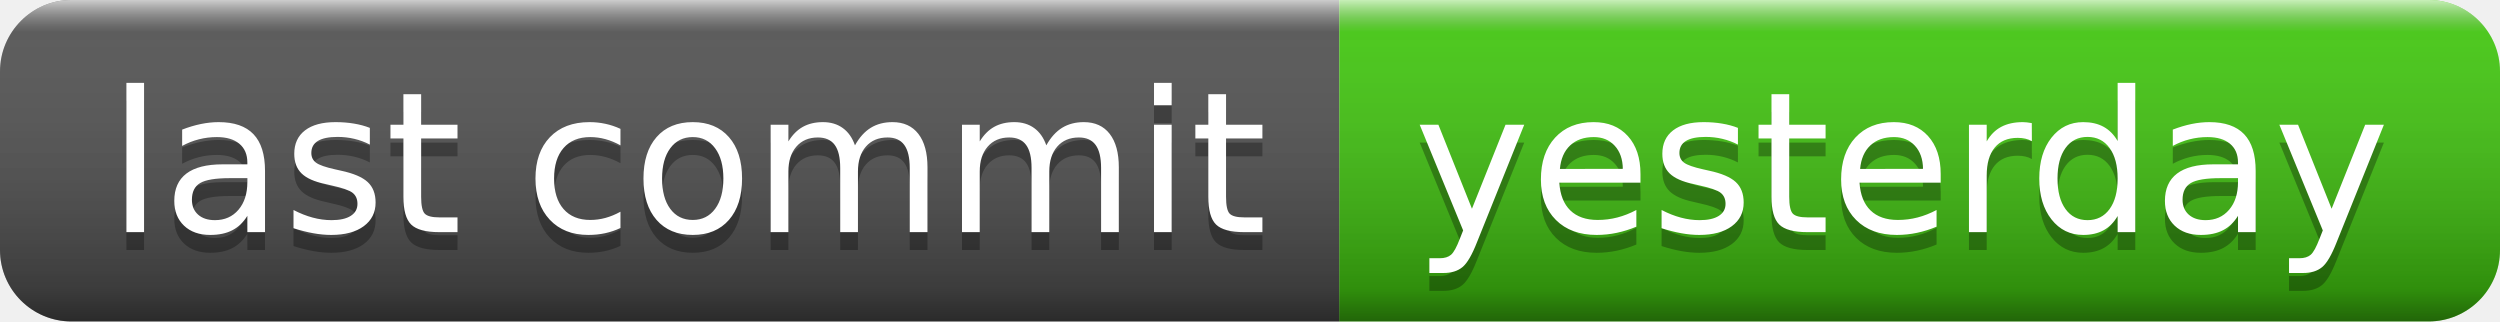
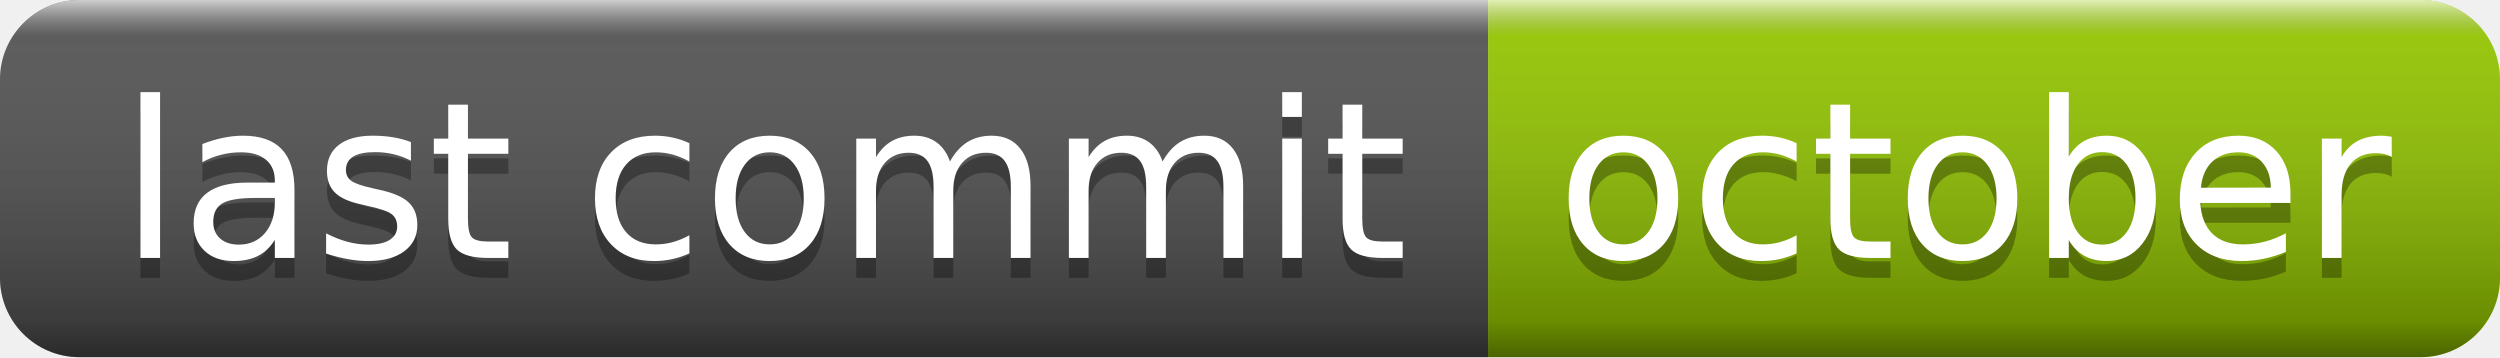
- <svg xmlns="http://www.w3.org/2000/svg" width="140" height="18" role="img" aria-label="last commit: yesterday">
+ <svg xmlns="http://www.w3.org/2000/svg" width="126" height="18" role="img" aria-label="last commit: october">
  <linearGradient id="s" x2="0" y2="100%">
    <stop offset="0" stop-color="#fff" stop-opacity=".7" />
    <stop offset=".1" stop-color="#aaa" stop-opacity=".1" />
    <stop offset=".9" stop-color="#000" stop-opacity=".3" />
    <stop offset="1" stop-color="#000" stop-opacity=".5" />
  </linearGradient>
  <clipPath id="r">
-     <rect width="140" height="18" rx="4" fill="#fff" />
+     <rect width="126" height="18" rx="4" fill="#fff" />
  </clipPath>
  <g clip-path="url(#r)">
    <rect width="75" height="18" fill="#555" />
-     <rect x="75" width="65" height="18" fill="#4c1" />
-     <rect width="140" height="18" fill="url(#s)" />
+     <rect x="75" width="51" height="18" fill="#97ca00" />
+     <rect width="126" height="18" fill="url(#s)" />
  </g>
  <g fill="#fff" text-anchor="middle" font-family="Verdana,Geneva,DejaVu Sans,sans-serif" text-rendering="geometricPrecision" font-size="110">
    <text aria-hidden="true" x="385" y="140" fill="#010101" fill-opacity=".3" transform="scale(.1)" textLength="650">last commit</text>
    <text x="385" y="130" transform="scale(.1)" fill="#fff" textLength="650">last commit</text>
-     <text aria-hidden="true" x="1065" y="140" fill="#010101" fill-opacity=".3" transform="scale(.1)" textLength="550">yesterday</text>
-     <text x="1065" y="130" transform="scale(.1)" fill="#fff" textLength="550">yesterday</text>
+     <text aria-hidden="true" x="995" y="140" fill="#010101" fill-opacity=".3" transform="scale(.1)" textLength="410">october</text>
+     <text x="995" y="130" transform="scale(.1)" fill="#fff" textLength="410">october</text>
  </g>
</svg>
